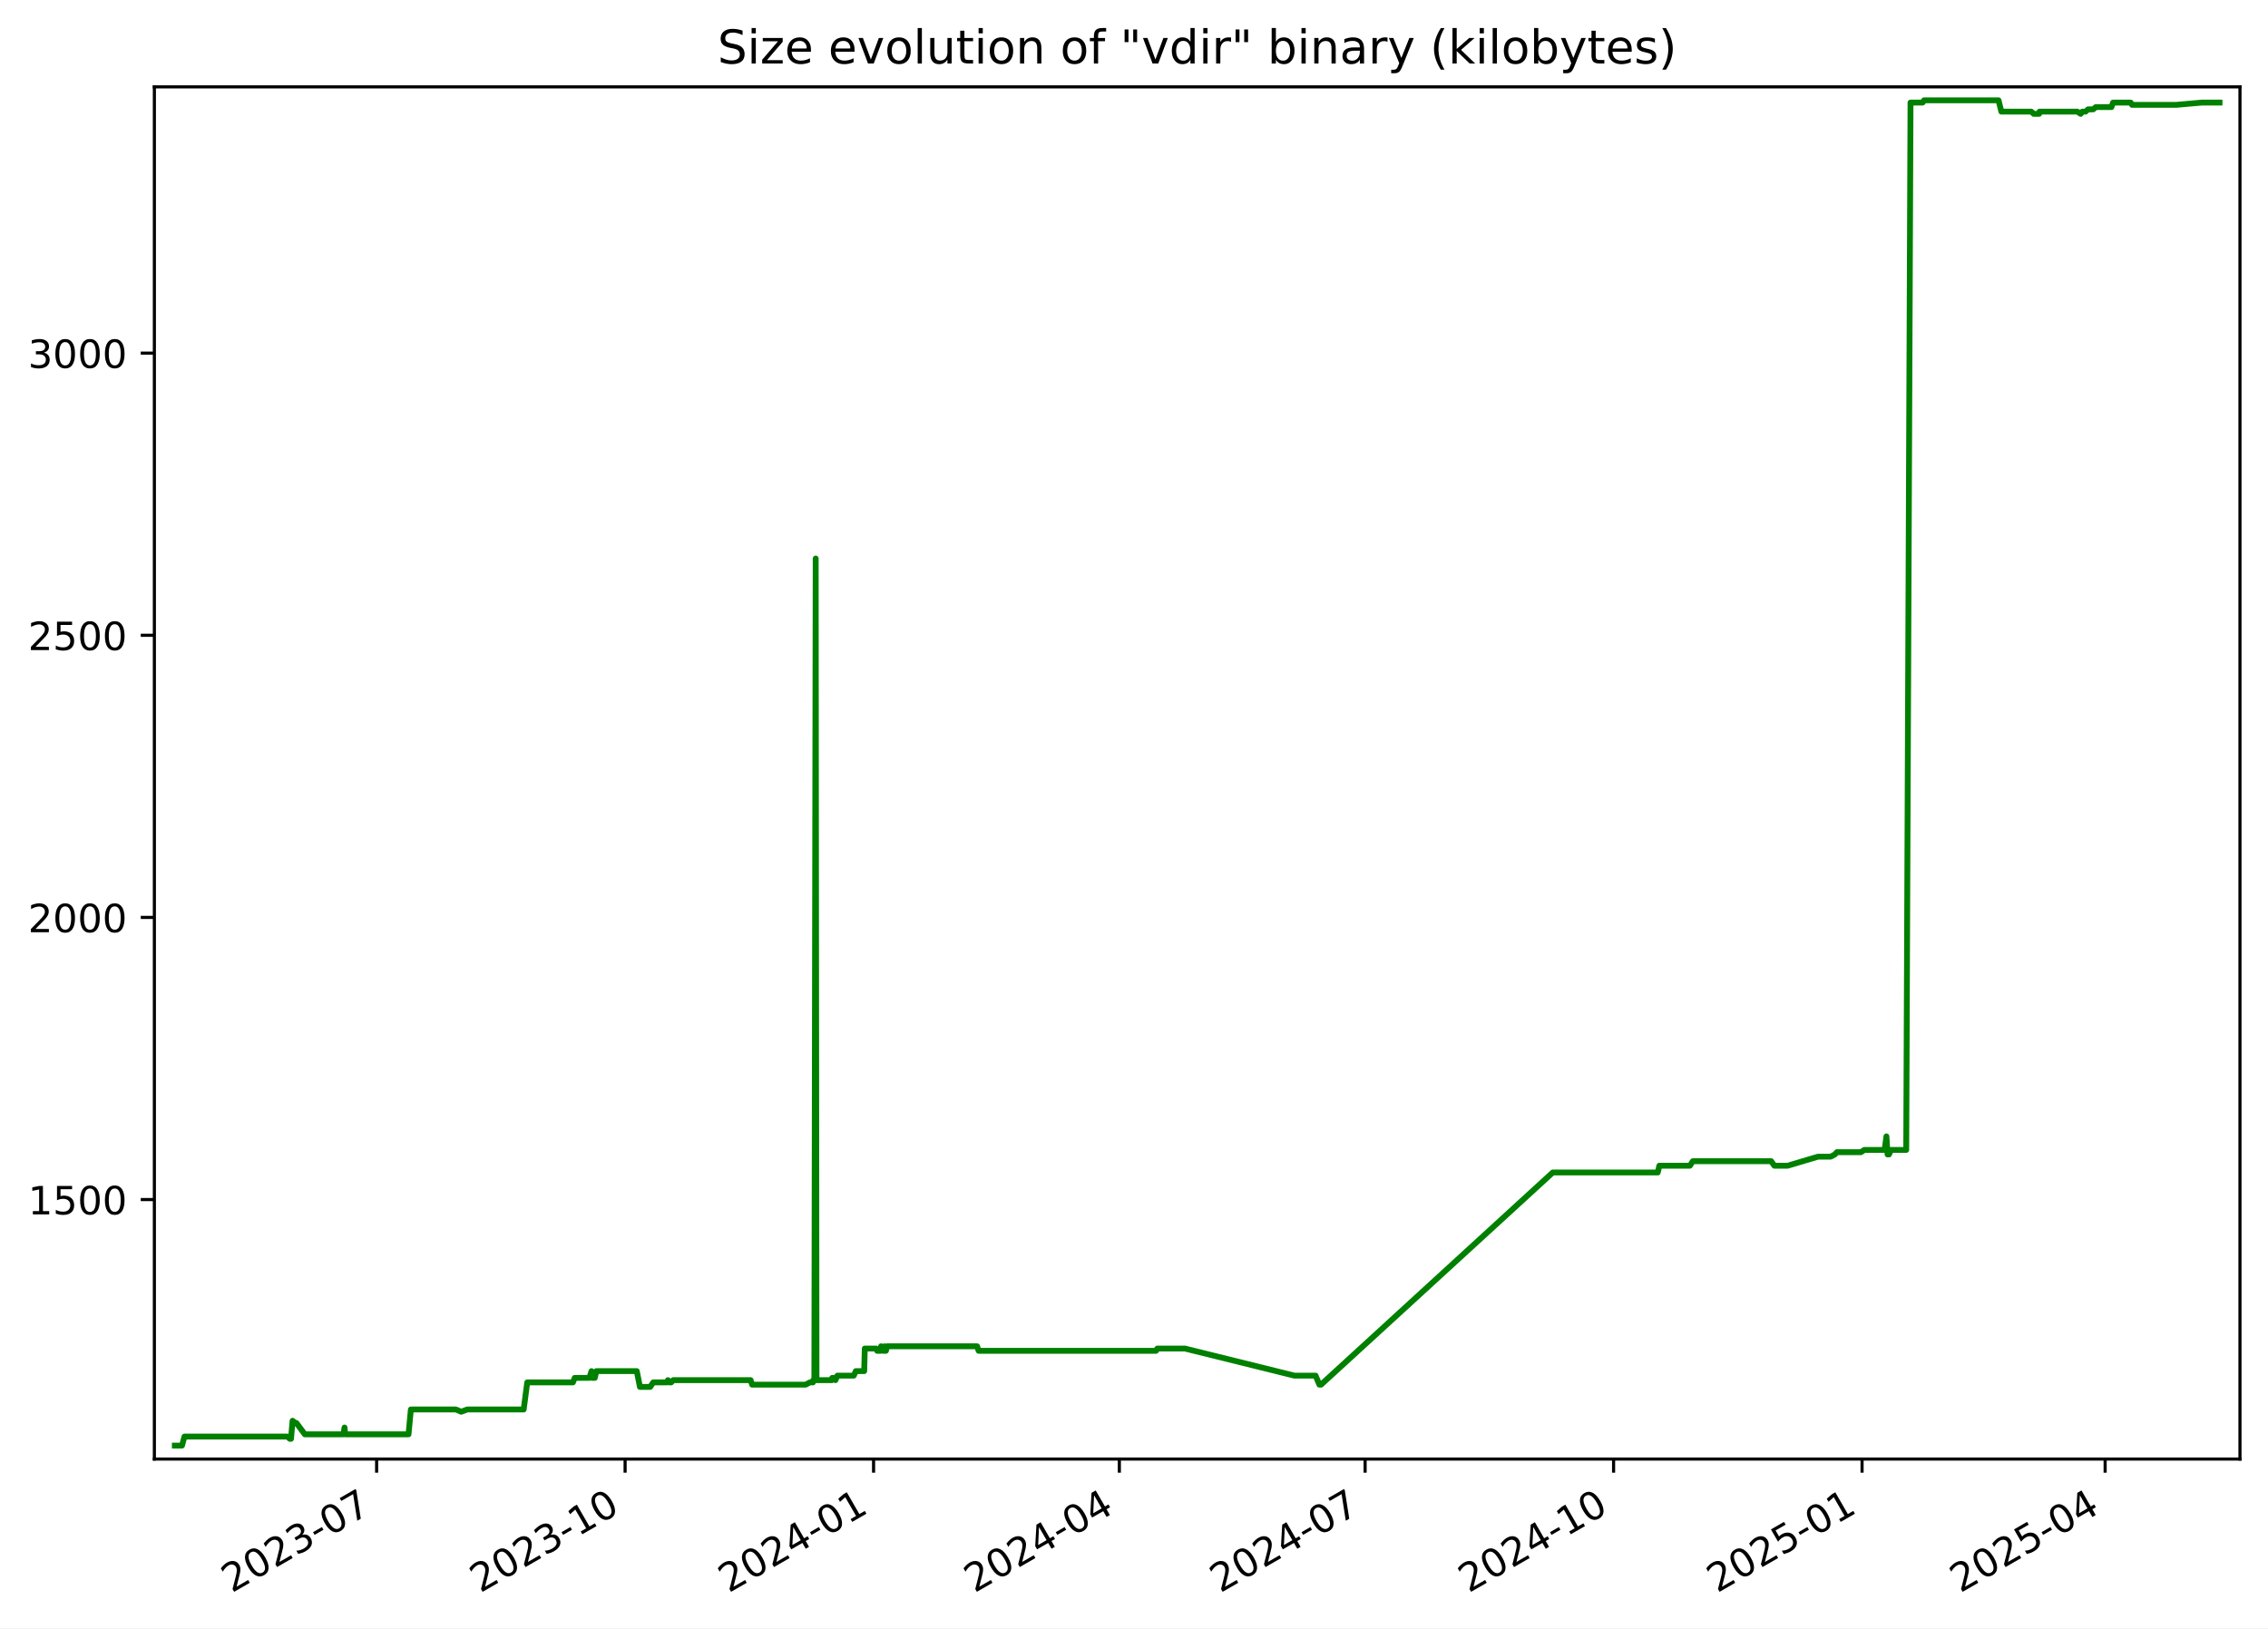
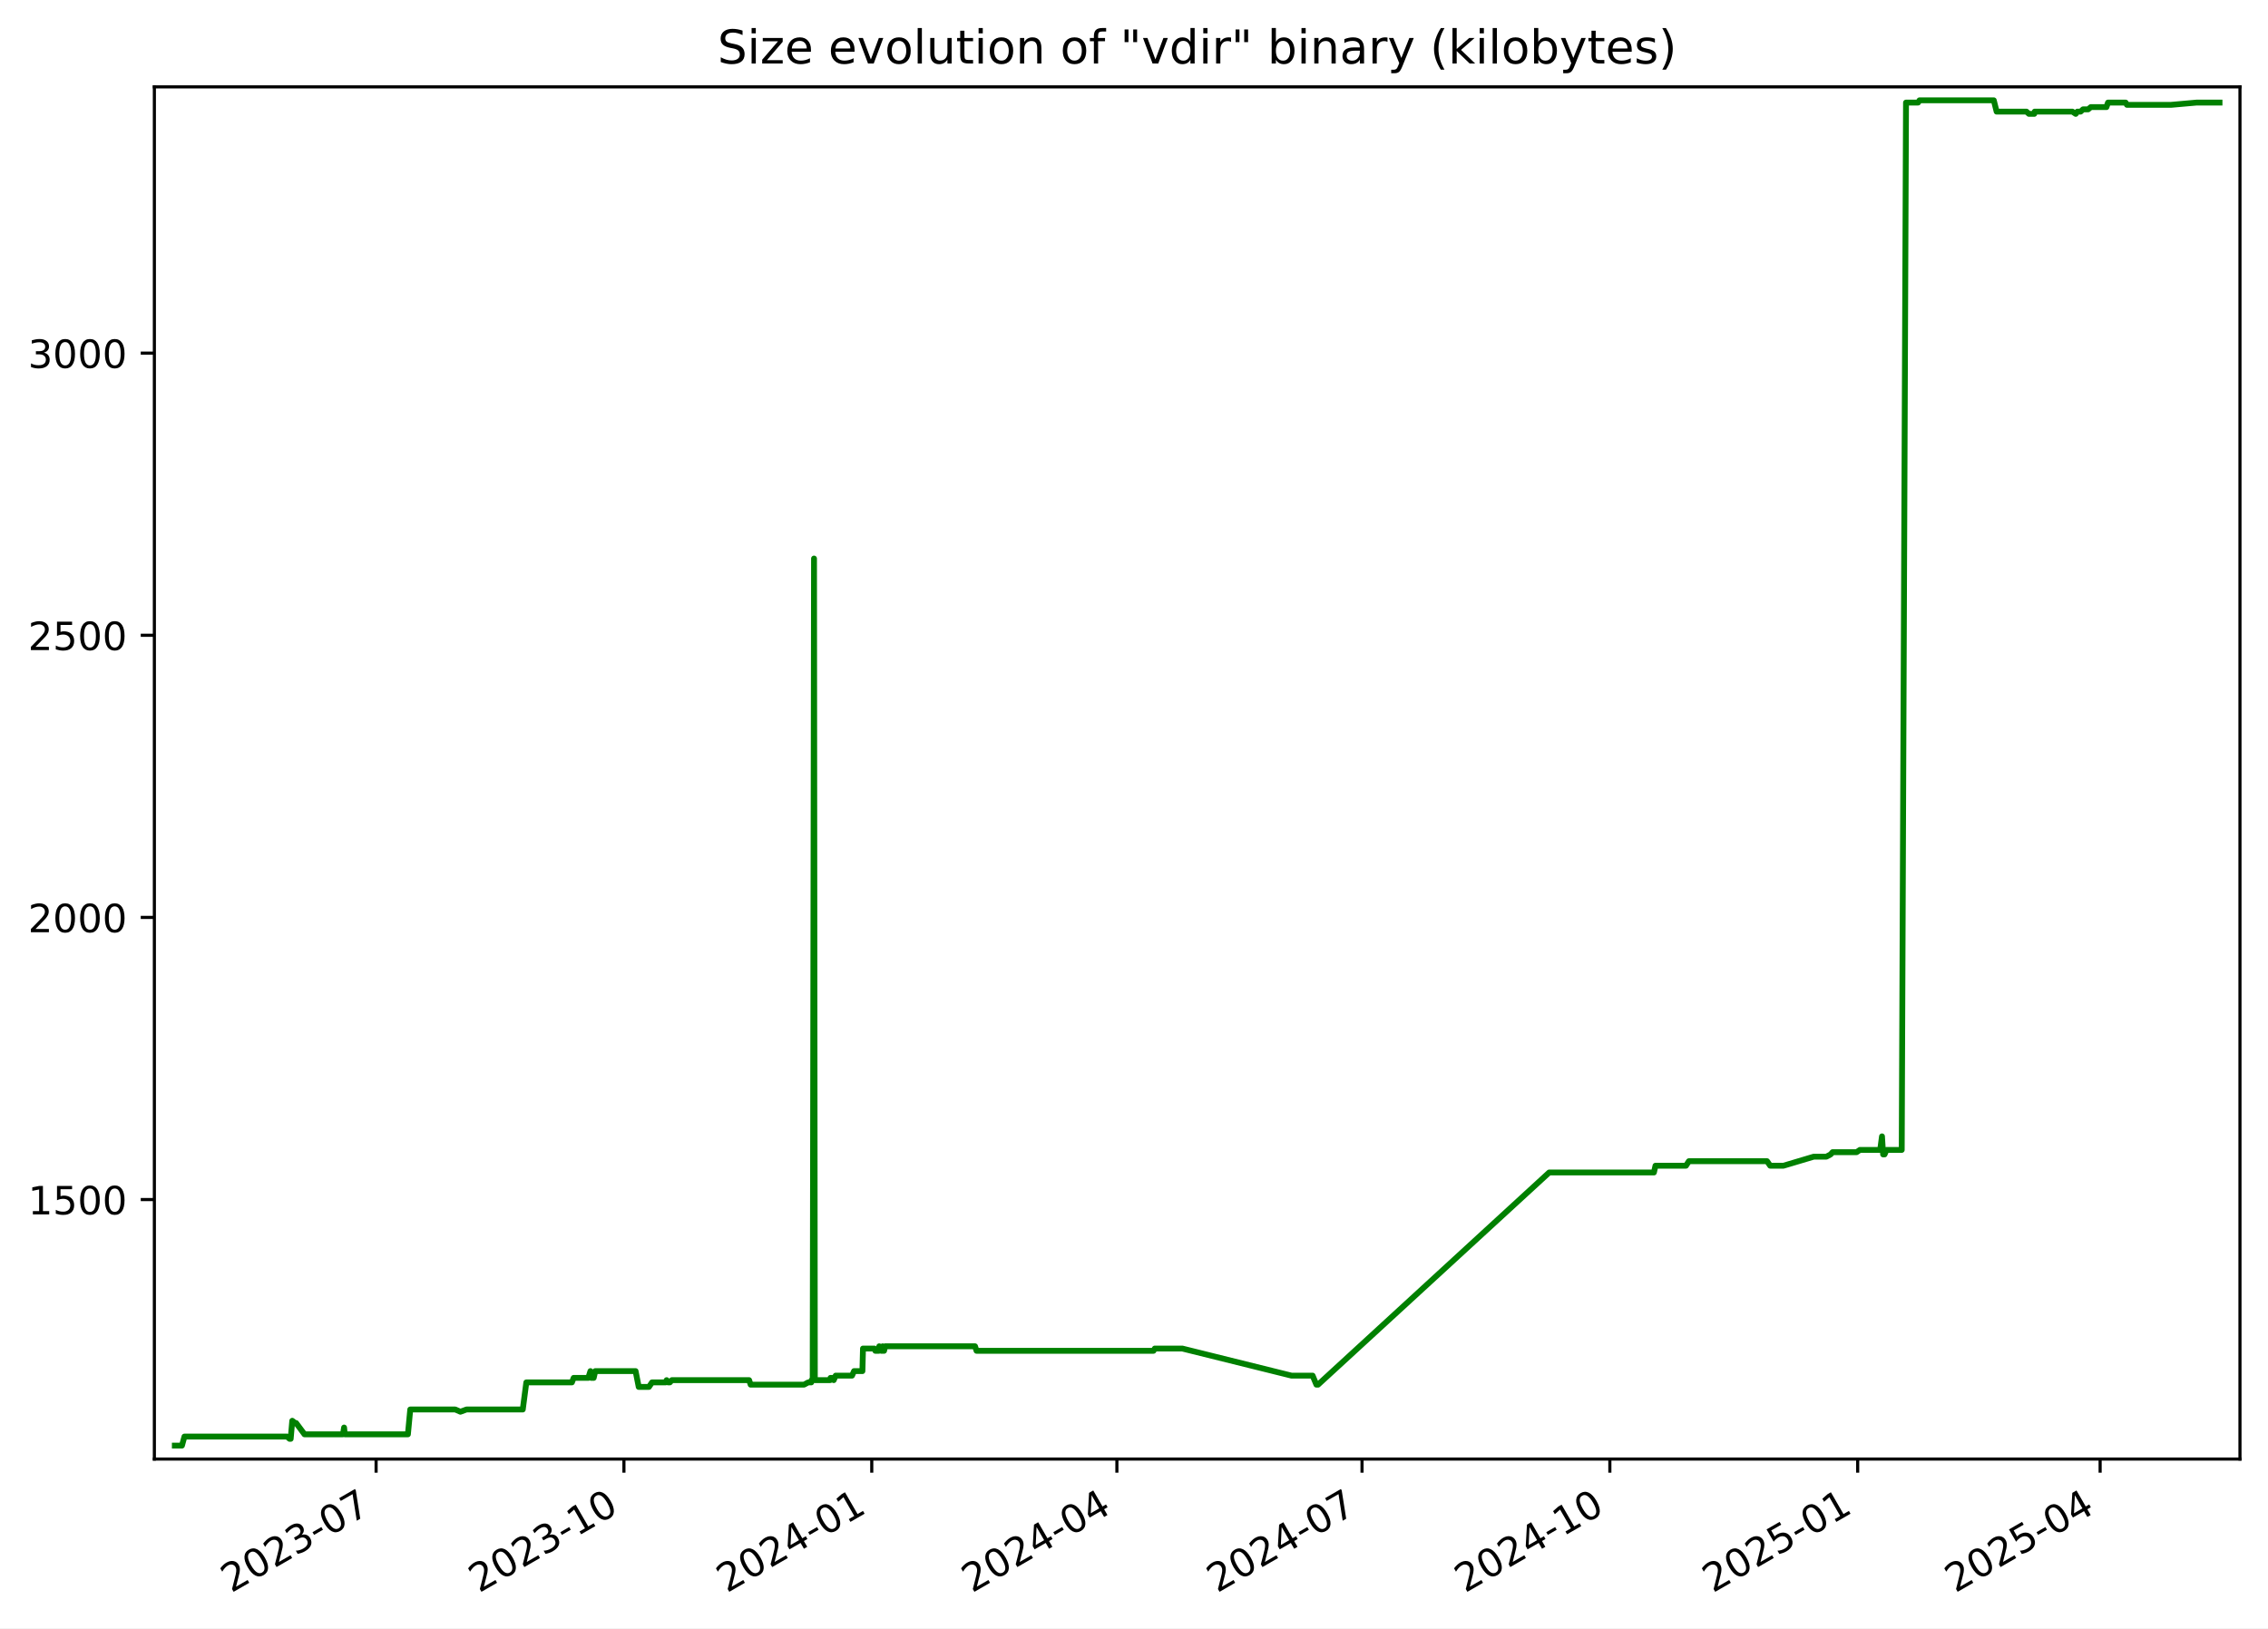
<svg xmlns="http://www.w3.org/2000/svg" xmlns:xlink="http://www.w3.org/1999/xlink" width="582.53pt" height="418.303pt" viewBox="0 0 582.53 418.303" version="1.1">
  <defs>
    <style type="text/css">*{stroke-linejoin: round; stroke-linecap: butt}</style>
  </defs>
  <g id="figure_1">
    <g id="patch_1">
      <path d="M -0 418.303  L 582.53 418.303  L 582.53 0  L -0 0  z " style="fill: #ffffff" />
    </g>
    <g id="axes_1">
      <g id="patch_2">
        <path d="M 39.65 374.83  L 575.33 374.83  L 575.33 22.318  L 39.65 22.318  z " style="fill: #ffffff" />
      </g>
      <g id="matplotlib.axis_1">
        <g id="xtick_1">
          <g id="line2d_1">
            <defs>
-               <path id="m864b9da97a" d="M 0 0  L 0 3.5  " style="stroke: #000000; stroke-width: 0.8" />
+               <path id="m3c0343a5a8" d="M 0 0  L 0 3.5  " style="stroke: #000000; stroke-width: 0.8" />
            </defs>
            <g>
-               <use xlink:href="#m864b9da97a" x="96.735" y="374.83" style="stroke: #000000; stroke-width: 0.8" />
+               <use xlink:href="#m3c0343a5a8" x="96.6" y="374.83" style="stroke: #000000; stroke-width: 0.8" />
            </g>
          </g>
          <g id="text_1">
-             <g transform="translate(59.51002 409.302) rotate(-30) scale(0.1 -0.1)">
+             <g transform="translate(59.37555 409.302) rotate(-30) scale(0.1 -0.1)">
              <defs>
                <path id="DejaVuSans-32" d="M 1228 531  L 3431 531  L 3431 0  L 469 0  L 469 531  Q 828 903 1448 1529  Q 2069 2156 2228 2338  Q 2531 2678 2651 2914  Q 2772 3150 2772 3378  Q 2772 3750 2511 3984  Q 2250 4219 1831 4219  Q 1534 4219 1204 4116  Q 875 4013 500 3803  L 500 4441  Q 881 4594 1212 4672  Q 1544 4750 1819 4750  Q 2544 4750 2975 4387  Q 3406 4025 3406 3419  Q 3406 3131 3298 2873  Q 3191 2616 2906 2266  Q 2828 2175 2409 1742  Q 1991 1309 1228 531  z " transform="scale(0.015625)" />
                <path id="DejaVuSans-30" d="M 2034 4250  Q 1547 4250 1301 3770  Q 1056 3291 1056 2328  Q 1056 1369 1301 889  Q 1547 409 2034 409  Q 2525 409 2770 889  Q 3016 1369 3016 2328  Q 3016 3291 2770 3770  Q 2525 4250 2034 4250  z M 2034 4750  Q 2819 4750 3233 4129  Q 3647 3509 3647 2328  Q 3647 1150 3233 529  Q 2819 -91 2034 -91  Q 1250 -91 836 529  Q 422 1150 422 2328  Q 422 3509 836 4129  Q 1250 4750 2034 4750  z " transform="scale(0.015625)" />
                <path id="DejaVuSans-33" d="M 2597 2516  Q 3050 2419 3304 2112  Q 3559 1806 3559 1356  Q 3559 666 3084 287  Q 2609 -91 1734 -91  Q 1441 -91 1130 -33  Q 819 25 488 141  L 488 750  Q 750 597 1062 519  Q 1375 441 1716 441  Q 2309 441 2620 675  Q 2931 909 2931 1356  Q 2931 1769 2642 2001  Q 2353 2234 1838 2234  L 1294 2234  L 1294 2753  L 1863 2753  Q 2328 2753 2575 2939  Q 2822 3125 2822 3475  Q 2822 3834 2567 4026  Q 2313 4219 1838 4219  Q 1578 4219 1281 4162  Q 984 4106 628 3988  L 628 4550  Q 988 4650 1302 4700  Q 1616 4750 1894 4750  Q 2613 4750 3031 4423  Q 3450 4097 3450 3541  Q 3450 3153 3228 2886  Q 3006 2619 2597 2516  z " transform="scale(0.015625)" />
                <path id="DejaVuSans-2d" d="M 313 2009  L 1997 2009  L 1997 1497  L 313 1497  L 313 2009  z " transform="scale(0.015625)" />
                <path id="DejaVuSans-37" d="M 525 4666  L 3525 4666  L 3525 4397  L 1831 0  L 1172 0  L 2766 4134  L 525 4134  L 525 4666  z " transform="scale(0.015625)" />
              </defs>
              <use xlink:href="#DejaVuSans-32" />
              <use xlink:href="#DejaVuSans-30" x="63.623" />
              <use xlink:href="#DejaVuSans-32" x="127.246" />
              <use xlink:href="#DejaVuSans-33" x="190.869" />
              <use xlink:href="#DejaVuSans-2d" x="254.492" />
              <use xlink:href="#DejaVuSans-30" x="290.576" />
              <use xlink:href="#DejaVuSans-37" x="354.199" />
            </g>
          </g>
        </g>
        <g id="xtick_2">
          <g id="line2d_2">
            <g>
-               <use xlink:href="#m864b9da97a" x="160.555" y="374.83" style="stroke: #000000; stroke-width: 0.8" />
+               <use xlink:href="#m3c0343a5a8" x="160.254" y="374.83" style="stroke: #000000; stroke-width: 0.8" />
            </g>
          </g>
          <g id="text_2">
-             <g transform="translate(123.3297 409.302) rotate(-30) scale(0.1 -0.1)">
+             <g transform="translate(123.0297 409.302) rotate(-30) scale(0.1 -0.1)">
              <defs>
                <path id="DejaVuSans-31" d="M 794 531  L 1825 531  L 1825 4091  L 703 3866  L 703 4441  L 1819 4666  L 2450 4666  L 2450 531  L 3481 531  L 3481 0  L 794 0  L 794 531  z " transform="scale(0.015625)" />
              </defs>
              <use xlink:href="#DejaVuSans-32" />
              <use xlink:href="#DejaVuSans-30" x="63.623" />
              <use xlink:href="#DejaVuSans-32" x="127.246" />
              <use xlink:href="#DejaVuSans-33" x="190.869" />
              <use xlink:href="#DejaVuSans-2d" x="254.492" />
              <use xlink:href="#DejaVuSans-31" x="290.576" />
              <use xlink:href="#DejaVuSans-30" x="354.199" />
            </g>
          </g>
        </g>
        <g id="xtick_3">
          <g id="line2d_3">
            <g>
-               <use xlink:href="#m864b9da97a" x="224.374" y="374.83" style="stroke: #000000; stroke-width: 0.8" />
+               <use xlink:href="#m3c0343a5a8" x="223.909" y="374.83" style="stroke: #000000; stroke-width: 0.8" />
            </g>
          </g>
          <g id="text_3">
-             <g transform="translate(187.1494 409.302) rotate(-30) scale(0.1 -0.1)">
+             <g transform="translate(186.6838 409.302) rotate(-30) scale(0.1 -0.1)">
              <defs>
                <path id="DejaVuSans-34" d="M 2419 4116  L 825 1625  L 2419 1625  L 2419 4116  z M 2253 4666  L 3047 4666  L 3047 1625  L 3713 1625  L 3713 1100  L 3047 1100  L 3047 0  L 2419 0  L 2419 1100  L 313 1100  L 313 1709  L 2253 4666  z " transform="scale(0.015625)" />
              </defs>
              <use xlink:href="#DejaVuSans-32" />
              <use xlink:href="#DejaVuSans-30" x="63.623" />
              <use xlink:href="#DejaVuSans-32" x="127.246" />
              <use xlink:href="#DejaVuSans-34" x="190.869" />
              <use xlink:href="#DejaVuSans-2d" x="254.492" />
              <use xlink:href="#DejaVuSans-30" x="290.576" />
              <use xlink:href="#DejaVuSans-31" x="354.199" />
            </g>
          </g>
        </g>
        <g id="xtick_4">
          <g id="line2d_4">
            <g>
-               <use xlink:href="#m864b9da97a" x="287.5" y="374.83" style="stroke: #000000; stroke-width: 0.8" />
+               <use xlink:href="#m3c0343a5a8" x="286.871" y="374.83" style="stroke: #000000; stroke-width: 0.8" />
            </g>
          </g>
          <g id="text_4">
-             <g transform="translate(250.2754 409.302) rotate(-30) scale(0.1 -0.1)">
+             <g transform="translate(249.646 409.302) rotate(-30) scale(0.1 -0.1)">
              <use xlink:href="#DejaVuSans-32" />
              <use xlink:href="#DejaVuSans-30" x="63.623" />
              <use xlink:href="#DejaVuSans-32" x="127.246" />
              <use xlink:href="#DejaVuSans-34" x="190.869" />
              <use xlink:href="#DejaVuSans-2d" x="254.492" />
              <use xlink:href="#DejaVuSans-30" x="290.576" />
              <use xlink:href="#DejaVuSans-34" x="354.199" />
            </g>
          </g>
        </g>
        <g id="xtick_5">
          <g id="line2d_5">
            <g>
-               <use xlink:href="#m864b9da97a" x="350.626" y="374.83" style="stroke: #000000; stroke-width: 0.8" />
+               <use xlink:href="#m3c0343a5a8" x="349.833" y="374.83" style="stroke: #000000; stroke-width: 0.8" />
            </g>
          </g>
          <g id="text_5">
-             <g transform="translate(313.4013 409.302) rotate(-30) scale(0.1 -0.1)">
+             <g transform="translate(312.6082 409.302) rotate(-30) scale(0.1 -0.1)">
              <use xlink:href="#DejaVuSans-32" />
              <use xlink:href="#DejaVuSans-30" x="63.623" />
              <use xlink:href="#DejaVuSans-32" x="127.246" />
              <use xlink:href="#DejaVuSans-34" x="190.869" />
              <use xlink:href="#DejaVuSans-2d" x="254.492" />
              <use xlink:href="#DejaVuSans-30" x="290.576" />
              <use xlink:href="#DejaVuSans-37" x="354.199" />
            </g>
          </g>
        </g>
        <g id="xtick_6">
          <g id="line2d_6">
            <g>
-               <use xlink:href="#m864b9da97a" x="414.446" y="374.83" style="stroke: #000000; stroke-width: 0.8" />
+               <use xlink:href="#m3c0343a5a8" x="413.487" y="374.83" style="stroke: #000000; stroke-width: 0.8" />
            </g>
          </g>
          <g id="text_6">
-             <g transform="translate(377.221 409.302) rotate(-30) scale(0.1 -0.1)">
+             <g transform="translate(376.2623 409.302) rotate(-30) scale(0.1 -0.1)">
              <use xlink:href="#DejaVuSans-32" />
              <use xlink:href="#DejaVuSans-30" x="63.623" />
              <use xlink:href="#DejaVuSans-32" x="127.246" />
              <use xlink:href="#DejaVuSans-34" x="190.869" />
              <use xlink:href="#DejaVuSans-2d" x="254.492" />
              <use xlink:href="#DejaVuSans-31" x="290.576" />
              <use xlink:href="#DejaVuSans-30" x="354.199" />
            </g>
          </g>
        </g>
        <g id="xtick_7">
          <g id="line2d_7">
            <g>
-               <use xlink:href="#m864b9da97a" x="478.266" y="374.83" style="stroke: #000000; stroke-width: 0.8" />
+               <use xlink:href="#m3c0343a5a8" x="477.141" y="374.83" style="stroke: #000000; stroke-width: 0.8" />
            </g>
          </g>
          <g id="text_7">
-             <g transform="translate(441.0407 409.302) rotate(-30) scale(0.1 -0.1)">
+             <g transform="translate(439.9164 409.302) rotate(-30) scale(0.1 -0.1)">
              <defs>
                <path id="DejaVuSans-35" d="M 691 4666  L 3169 4666  L 3169 4134  L 1269 4134  L 1269 2991  Q 1406 3038 1543 3061  Q 1681 3084 1819 3084  Q 2600 3084 3056 2656  Q 3513 2228 3513 1497  Q 3513 744 3044 326  Q 2575 -91 1722 -91  Q 1428 -91 1123 -41  Q 819 9 494 109  L 494 744  Q 775 591 1075 516  Q 1375 441 1709 441  Q 2250 441 2565 725  Q 2881 1009 2881 1497  Q 2881 1984 2565 2268  Q 2250 2553 1709 2553  Q 1456 2553 1204 2497  Q 953 2441 691 2322  L 691 4666  z " transform="scale(0.015625)" />
              </defs>
              <use xlink:href="#DejaVuSans-32" />
              <use xlink:href="#DejaVuSans-30" x="63.623" />
              <use xlink:href="#DejaVuSans-32" x="127.246" />
              <use xlink:href="#DejaVuSans-35" x="190.869" />
              <use xlink:href="#DejaVuSans-2d" x="254.492" />
              <use xlink:href="#DejaVuSans-30" x="290.576" />
              <use xlink:href="#DejaVuSans-31" x="354.199" />
            </g>
          </g>
        </g>
        <g id="xtick_8">
          <g id="line2d_8">
            <g>
-               <use xlink:href="#m864b9da97a" x="540.698" y="374.83" style="stroke: #000000; stroke-width: 0.8" />
+               <use xlink:href="#m3c0343a5a8" x="539.412" y="374.83" style="stroke: #000000; stroke-width: 0.8" />
            </g>
          </g>
          <g id="text_8">
-             <g transform="translate(503.473 409.302) rotate(-30) scale(0.1 -0.1)">
+             <g transform="translate(502.1867 409.302) rotate(-30) scale(0.1 -0.1)">
              <use xlink:href="#DejaVuSans-32" />
              <use xlink:href="#DejaVuSans-30" x="63.623" />
              <use xlink:href="#DejaVuSans-32" x="127.246" />
              <use xlink:href="#DejaVuSans-35" x="190.869" />
              <use xlink:href="#DejaVuSans-2d" x="254.492" />
              <use xlink:href="#DejaVuSans-30" x="290.576" />
              <use xlink:href="#DejaVuSans-34" x="354.199" />
            </g>
          </g>
        </g>
      </g>
      <g id="matplotlib.axis_2">
        <g id="ytick_1">
          <g id="line2d_9">
            <defs>
-               <path id="m3d71c09eab" d="M 0 0  L -3.5 0  " style="stroke: #000000; stroke-width: 0.8" />
+               <path id="md09adab0f1" d="M 0 0  L -3.5 0  " style="stroke: #000000; stroke-width: 0.8" />
            </defs>
            <g>
-               <use xlink:href="#m3d71c09eab" x="39.65" y="308.169" style="stroke: #000000; stroke-width: 0.8" />
+               <use xlink:href="#md09adab0f1" x="39.65" y="308.169" style="stroke: #000000; stroke-width: 0.8" />
            </g>
          </g>
          <g id="text_9">
            <g transform="translate(7.2 311.968) scale(0.1 -0.1)">
              <use xlink:href="#DejaVuSans-31" />
              <use xlink:href="#DejaVuSans-35" x="63.623" />
              <use xlink:href="#DejaVuSans-30" x="127.246" />
              <use xlink:href="#DejaVuSans-30" x="190.869" />
            </g>
          </g>
        </g>
        <g id="ytick_2">
          <g id="line2d_10">
            <g>
-               <use xlink:href="#m3d71c09eab" x="39.65" y="235.686" style="stroke: #000000; stroke-width: 0.8" />
+               <use xlink:href="#md09adab0f1" x="39.65" y="235.686" style="stroke: #000000; stroke-width: 0.8" />
            </g>
          </g>
          <g id="text_10">
            <g transform="translate(7.2 239.4848) scale(0.1 -0.1)">
              <use xlink:href="#DejaVuSans-32" />
              <use xlink:href="#DejaVuSans-30" x="63.623" />
              <use xlink:href="#DejaVuSans-30" x="127.246" />
              <use xlink:href="#DejaVuSans-30" x="190.869" />
            </g>
          </g>
        </g>
        <g id="ytick_3">
          <g id="line2d_11">
            <g>
-               <use xlink:href="#m3d71c09eab" x="39.65" y="163.202" style="stroke: #000000; stroke-width: 0.8" />
+               <use xlink:href="#md09adab0f1" x="39.65" y="163.202" style="stroke: #000000; stroke-width: 0.8" />
            </g>
          </g>
          <g id="text_11">
            <g transform="translate(7.2 167.0015) scale(0.1 -0.1)">
              <use xlink:href="#DejaVuSans-32" />
              <use xlink:href="#DejaVuSans-35" x="63.623" />
              <use xlink:href="#DejaVuSans-30" x="127.246" />
              <use xlink:href="#DejaVuSans-30" x="190.869" />
            </g>
          </g>
        </g>
        <g id="ytick_4">
          <g id="line2d_12">
            <g>
-               <use xlink:href="#m3d71c09eab" x="39.65" y="90.719" style="stroke: #000000; stroke-width: 0.8" />
+               <use xlink:href="#md09adab0f1" x="39.65" y="90.719" style="stroke: #000000; stroke-width: 0.8" />
            </g>
          </g>
          <g id="text_12">
            <g transform="translate(7.2 94.51831) scale(0.1 -0.1)">
              <use xlink:href="#DejaVuSans-33" />
              <use xlink:href="#DejaVuSans-30" x="63.623" />
              <use xlink:href="#DejaVuSans-30" x="127.246" />
              <use xlink:href="#DejaVuSans-30" x="190.869" />
            </g>
          </g>
        </g>
      </g>
      <g id="line2d_13">
-         <path d="M 44.902 371.374  L 46.738 371.374  L 47.38 369.055  L 73.802 369.055  L 74.456 369.635  L 74.74 369.635  L 75.146 364.996  L 75.891 365.575  L 76.137 365.575  L 78.299 368.475  L 88.196 368.475  L 88.491 366.735  L 88.667 368.475  L 104.927 368.475  L 105.531 362.096  L 117.115 362.096  L 118.445 362.676  L 120.018 362.096  L 134.505 362.096  L 135.419 355.138  L 147.157 355.138  L 147.611 353.978  L 151.378 353.978  L 151.931 352.239  L 152.131 353.978  L 152.769 353.978  L 153.173 352.239  L 163.558 352.239  L 164.363 356.298  L 166.995 356.298  L 167.784 355.138  L 171.275 355.138  L 171.552 354.558  L 171.918 355.138  L 172.388 355.138  L 172.906 354.558  L 192.79 354.558  L 193.186 355.718  L 206.934 355.718  L 208.005 355.138  L 208.799 355.138  L 208.874 354.558  L 209.166 354.558  L 209.508 143.487  L 209.714 354.558  L 213.679 354.558  L 213.752 353.978  L 214.263 353.978  L 214.58 354.558  L 215.085 353.398  L 219.29 353.398  L 219.816 352.239  L 221.967 352.239  L 222.117 346.44  L 225.051 346.44  L 225.291 347.02  L 226.217 347.02  L 226.301 345.86  L 226.828 347.02  L 227.129 347.02  L 227.189 345.86  L 227.372 347.02  L 227.542 347.02  L 227.834 345.86  L 250.967 345.86  L 251.357 347.02  L 296.928 347.02  L 297.259 346.44  L 304.344 346.44  L 332.46 353.398  L 337.901 353.398  L 338.878 355.718  L 339.3 355.718  L 398.827 301.21  L 425.792 301.21  L 426.196 299.471  L 434.049 299.471  L 434.799 298.311  L 454.924 298.311  L 455.738 299.471  L 459.154 299.471  L 466.946 297.151  L 470.194 297.151  L 471.291 296.571  L 471.802 295.992  L 477.985 295.992  L 478.849 295.412  L 484.062 295.412  L 484.524 291.933  L 484.815 296.571  L 485.184 296.571  L 485.695 295.412  L 489.609 295.412  L 490.711 26.354  L 493.818 26.354  L 494.189 25.774  L 513.317 25.774  L 514.045 28.673  L 521.717 28.673  L 522.37 29.253  L 523.739 29.253  L 523.859 28.673  L 533.541 28.673  L 534.418 29.253  L 534.844 28.673  L 535.678 28.673  L 536.3 28.094  L 537.614 28.094  L 538.302 27.514  L 542.32 27.514  L 542.729 26.354  L 547.264 26.354  L 547.61 26.934  L 558.978 26.934  L 565.537 26.354  L 570.078 26.354  L 570.078 26.354  " clip-path="url(#pb14e11928a)" style="fill: none; stroke: #008000; stroke-width: 1.5; stroke-linecap: square" />
+         <path d="M 44.902 371.374  L 46.733 371.374  L 47.374 369.055  L 73.727 369.055  L 74.379 369.635  L 74.662 369.635  L 75.067 364.996  L 75.811 365.575  L 76.056 365.575  L 78.213 368.475  L 88.084 368.475  L 88.378 366.735  L 88.553 368.475  L 104.771 368.475  L 105.374 362.096  L 116.928 362.096  L 118.254 362.676  L 119.823 362.096  L 134.273 362.096  L 135.184 355.138  L 146.892 355.138  L 147.345 353.978  L 151.102 353.978  L 151.653 352.239  L 151.853 353.978  L 152.489 353.978  L 152.892 352.239  L 163.251 352.239  L 164.053 356.298  L 166.679 356.298  L 167.465 355.138  L 170.948 355.138  L 171.223 354.558  L 171.588 355.138  L 172.057 355.138  L 172.574 354.558  L 192.406 354.558  L 192.802 355.718  L 206.513 355.718  L 207.582 355.138  L 208.374 355.138  L 208.449 354.558  L 208.74 354.558  L 209.081 143.487  L 209.287 354.558  L 213.241 354.558  L 213.314 353.978  L 213.824 353.978  L 214.14 354.558  L 214.644 353.398  L 218.838 353.398  L 219.362 352.239  L 221.508 352.239  L 221.657 346.44  L 224.583 346.44  L 224.823 347.02  L 225.746 347.02  L 225.831 345.86  L 226.356 347.02  L 226.656 347.02  L 226.716 345.86  L 226.899 347.02  L 227.068 347.02  L 227.359 345.86  L 250.433 345.86  L 250.821 347.02  L 296.275 347.02  L 296.605 346.44  L 303.671 346.44  L 331.713 353.398  L 337.141 353.398  L 338.115 355.718  L 338.536 355.718  L 397.909 301.21  L 424.804 301.21  L 425.207 299.471  L 433.039 299.471  L 433.787 298.311  L 453.86 298.311  L 454.673 299.471  L 458.079 299.471  L 465.851 297.151  L 469.091 297.151  L 470.185 296.571  L 470.695 295.992  L 476.861 295.992  L 477.723 295.412  L 482.922 295.412  L 483.384 291.933  L 483.674 296.571  L 484.041 296.571  L 484.552 295.412  L 488.455 295.412  L 489.554 26.354  L 492.653 26.354  L 493.023 25.774  L 512.101 25.774  L 512.828 28.673  L 520.48 28.673  L 521.131 29.253  L 522.496 29.253  L 522.617 28.673  L 532.273 28.673  L 533.148 29.253  L 533.573 28.673  L 534.405 28.673  L 535.025 28.094  L 536.336 28.094  L 537.022 27.514  L 541.03 27.514  L 541.437 26.354  L 545.961 26.354  L 546.306 26.934  L 557.644 26.934  L 564.186 26.354  L 570.078 26.354  L 570.078 26.354  " clip-path="url(#pac5b7ef264)" style="fill: none; stroke: #008000; stroke-width: 1.5; stroke-linecap: square" />
      </g>
      <g id="patch_3">
        <path d="M 39.65 374.83  L 39.65 22.318  " style="fill: none; stroke: #000000; stroke-width: 0.8; stroke-linejoin: miter; stroke-linecap: square" />
      </g>
      <g id="patch_4">
        <path d="M 575.33 374.83  L 575.33 22.318  " style="fill: none; stroke: #000000; stroke-width: 0.8; stroke-linejoin: miter; stroke-linecap: square" />
      </g>
      <g id="patch_5">
        <path d="M 39.65 374.83  L 575.33 374.83  " style="fill: none; stroke: #000000; stroke-width: 0.8; stroke-linejoin: miter; stroke-linecap: square" />
      </g>
      <g id="patch_6">
        <path d="M 39.65 22.318  L 575.33 22.318  " style="fill: none; stroke: #000000; stroke-width: 0.8; stroke-linejoin: miter; stroke-linecap: square" />
      </g>
      <g id="text_13">
        <g transform="translate(184.3006 16.31812) scale(0.12 -0.12)">
          <defs>
            <path id="DejaVuSans-53" d="M 3425 4513  L 3425 3897  Q 3066 4069 2747 4153  Q 2428 4238 2131 4238  Q 1616 4238 1336 4038  Q 1056 3838 1056 3469  Q 1056 3159 1242 3001  Q 1428 2844 1947 2747  L 2328 2669  Q 3034 2534 3370 2195  Q 3706 1856 3706 1288  Q 3706 609 3251 259  Q 2797 -91 1919 -91  Q 1588 -91 1214 -16  Q 841 59 441 206  L 441 856  Q 825 641 1194 531  Q 1563 422 1919 422  Q 2459 422 2753 634  Q 3047 847 3047 1241  Q 3047 1584 2836 1778  Q 2625 1972 2144 2069  L 1759 2144  Q 1053 2284 737 2584  Q 422 2884 422 3419  Q 422 4038 858 4394  Q 1294 4750 2059 4750  Q 2388 4750 2728 4690  Q 3069 4631 3425 4513  z " transform="scale(0.015625)" />
            <path id="DejaVuSans-69" d="M 603 3500  L 1178 3500  L 1178 0  L 603 0  L 603 3500  z M 603 4863  L 1178 4863  L 1178 4134  L 603 4134  L 603 4863  z " transform="scale(0.015625)" />
            <path id="DejaVuSans-7a" d="M 353 3500  L 3084 3500  L 3084 2975  L 922 459  L 3084 459  L 3084 0  L 275 0  L 275 525  L 2438 3041  L 353 3041  L 353 3500  z " transform="scale(0.015625)" />
            <path id="DejaVuSans-65" d="M 3597 1894  L 3597 1613  L 953 1613  Q 991 1019 1311 708  Q 1631 397 2203 397  Q 2534 397 2845 478  Q 3156 559 3463 722  L 3463 178  Q 3153 47 2828 -22  Q 2503 -91 2169 -91  Q 1331 -91 842 396  Q 353 884 353 1716  Q 353 2575 817 3079  Q 1281 3584 2069 3584  Q 2775 3584 3186 3129  Q 3597 2675 3597 1894  z M 3022 2063  Q 3016 2534 2758 2815  Q 2500 3097 2075 3097  Q 1594 3097 1305 2825  Q 1016 2553 972 2059  L 3022 2063  z " transform="scale(0.015625)" />
            <path id="DejaVuSans-20" transform="scale(0.015625)" />
            <path id="DejaVuSans-76" d="M 191 3500  L 800 3500  L 1894 563  L 2988 3500  L 3597 3500  L 2284 0  L 1503 0  L 191 3500  z " transform="scale(0.015625)" />
            <path id="DejaVuSans-6f" d="M 1959 3097  Q 1497 3097 1228 2736  Q 959 2375 959 1747  Q 959 1119 1226 758  Q 1494 397 1959 397  Q 2419 397 2687 759  Q 2956 1122 2956 1747  Q 2956 2369 2687 2733  Q 2419 3097 1959 3097  z M 1959 3584  Q 2709 3584 3137 3096  Q 3566 2609 3566 1747  Q 3566 888 3137 398  Q 2709 -91 1959 -91  Q 1206 -91 779 398  Q 353 888 353 1747  Q 353 2609 779 3096  Q 1206 3584 1959 3584  z " transform="scale(0.015625)" />
            <path id="DejaVuSans-6c" d="M 603 4863  L 1178 4863  L 1178 0  L 603 0  L 603 4863  z " transform="scale(0.015625)" />
            <path id="DejaVuSans-75" d="M 544 1381  L 544 3500  L 1119 3500  L 1119 1403  Q 1119 906 1312 657  Q 1506 409 1894 409  Q 2359 409 2629 706  Q 2900 1003 2900 1516  L 2900 3500  L 3475 3500  L 3475 0  L 2900 0  L 2900 538  Q 2691 219 2414 64  Q 2138 -91 1772 -91  Q 1169 -91 856 284  Q 544 659 544 1381  z M 1991 3584  L 1991 3584  z " transform="scale(0.015625)" />
            <path id="DejaVuSans-74" d="M 1172 4494  L 1172 3500  L 2356 3500  L 2356 3053  L 1172 3053  L 1172 1153  Q 1172 725 1289 603  Q 1406 481 1766 481  L 2356 481  L 2356 0  L 1766 0  Q 1100 0 847 248  Q 594 497 594 1153  L 594 3053  L 172 3053  L 172 3500  L 594 3500  L 594 4494  L 1172 4494  z " transform="scale(0.015625)" />
            <path id="DejaVuSans-6e" d="M 3513 2113  L 3513 0  L 2938 0  L 2938 2094  Q 2938 2591 2744 2837  Q 2550 3084 2163 3084  Q 1697 3084 1428 2787  Q 1159 2491 1159 1978  L 1159 0  L 581 0  L 581 3500  L 1159 3500  L 1159 2956  Q 1366 3272 1645 3428  Q 1925 3584 2291 3584  Q 2894 3584 3203 3211  Q 3513 2838 3513 2113  z " transform="scale(0.015625)" />
            <path id="DejaVuSans-66" d="M 2375 4863  L 2375 4384  L 1825 4384  Q 1516 4384 1395 4259  Q 1275 4134 1275 3809  L 1275 3500  L 2222 3500  L 2222 3053  L 1275 3053  L 1275 0  L 697 0  L 697 3053  L 147 3053  L 147 3500  L 697 3500  L 697 3744  Q 697 4328 969 4595  Q 1241 4863 1831 4863  L 2375 4863  z " transform="scale(0.015625)" />
            <path id="DejaVuSans-22" d="M 1147 4666  L 1147 2931  L 616 2931  L 616 4666  L 1147 4666  z M 2328 4666  L 2328 2931  L 1797 2931  L 1797 4666  L 2328 4666  z " transform="scale(0.015625)" />
            <path id="DejaVuSans-64" d="M 2906 2969  L 2906 4863  L 3481 4863  L 3481 0  L 2906 0  L 2906 525  Q 2725 213 2448 61  Q 2172 -91 1784 -91  Q 1150 -91 751 415  Q 353 922 353 1747  Q 353 2572 751 3078  Q 1150 3584 1784 3584  Q 2172 3584 2448 3432  Q 2725 3281 2906 2969  z M 947 1747  Q 947 1113 1208 752  Q 1469 391 1925 391  Q 2381 391 2643 752  Q 2906 1113 2906 1747  Q 2906 2381 2643 2742  Q 2381 3103 1925 3103  Q 1469 3103 1208 2742  Q 947 2381 947 1747  z " transform="scale(0.015625)" />
            <path id="DejaVuSans-72" d="M 2631 2963  Q 2534 3019 2420 3045  Q 2306 3072 2169 3072  Q 1681 3072 1420 2755  Q 1159 2438 1159 1844  L 1159 0  L 581 0  L 581 3500  L 1159 3500  L 1159 2956  Q 1341 3275 1631 3429  Q 1922 3584 2338 3584  Q 2397 3584 2469 3576  Q 2541 3569 2628 3553  L 2631 2963  z " transform="scale(0.015625)" />
            <path id="DejaVuSans-62" d="M 3116 1747  Q 3116 2381 2855 2742  Q 2594 3103 2138 3103  Q 1681 3103 1420 2742  Q 1159 2381 1159 1747  Q 1159 1113 1420 752  Q 1681 391 2138 391  Q 2594 391 2855 752  Q 3116 1113 3116 1747  z M 1159 2969  Q 1341 3281 1617 3432  Q 1894 3584 2278 3584  Q 2916 3584 3314 3078  Q 3713 2572 3713 1747  Q 3713 922 3314 415  Q 2916 -91 2278 -91  Q 1894 -91 1617 61  Q 1341 213 1159 525  L 1159 0  L 581 0  L 581 4863  L 1159 4863  L 1159 2969  z " transform="scale(0.015625)" />
            <path id="DejaVuSans-61" d="M 2194 1759  Q 1497 1759 1228 1600  Q 959 1441 959 1056  Q 959 750 1161 570  Q 1363 391 1709 391  Q 2188 391 2477 730  Q 2766 1069 2766 1631  L 2766 1759  L 2194 1759  z M 3341 1997  L 3341 0  L 2766 0  L 2766 531  Q 2569 213 2275 61  Q 1981 -91 1556 -91  Q 1019 -91 701 211  Q 384 513 384 1019  Q 384 1609 779 1909  Q 1175 2209 1959 2209  L 2766 2209  L 2766 2266  Q 2766 2663 2505 2880  Q 2244 3097 1772 3097  Q 1472 3097 1187 3025  Q 903 2953 641 2809  L 641 3341  Q 956 3463 1253 3523  Q 1550 3584 1831 3584  Q 2591 3584 2966 3190  Q 3341 2797 3341 1997  z " transform="scale(0.015625)" />
            <path id="DejaVuSans-79" d="M 2059 -325  Q 1816 -950 1584 -1140  Q 1353 -1331 966 -1331  L 506 -1331  L 506 -850  L 844 -850  Q 1081 -850 1212 -737  Q 1344 -625 1503 -206  L 1606 56  L 191 3500  L 800 3500  L 1894 763  L 2988 3500  L 3597 3500  L 2059 -325  z " transform="scale(0.015625)" />
            <path id="DejaVuSans-28" d="M 1984 4856  Q 1566 4138 1362 3434  Q 1159 2731 1159 2009  Q 1159 1288 1364 580  Q 1569 -128 1984 -844  L 1484 -844  Q 1016 -109 783 600  Q 550 1309 550 2009  Q 550 2706 781 3412  Q 1013 4119 1484 4856  L 1984 4856  z " transform="scale(0.015625)" />
            <path id="DejaVuSans-6b" d="M 581 4863  L 1159 4863  L 1159 1991  L 2875 3500  L 3609 3500  L 1753 1863  L 3688 0  L 2938 0  L 1159 1709  L 1159 0  L 581 0  L 581 4863  z " transform="scale(0.015625)" />
            <path id="DejaVuSans-73" d="M 2834 3397  L 2834 2853  Q 2591 2978 2328 3040  Q 2066 3103 1784 3103  Q 1356 3103 1142 2972  Q 928 2841 928 2578  Q 928 2378 1081 2264  Q 1234 2150 1697 2047  L 1894 2003  Q 2506 1872 2764 1633  Q 3022 1394 3022 966  Q 3022 478 2636 193  Q 2250 -91 1575 -91  Q 1294 -91 989 -36  Q 684 19 347 128  L 347 722  Q 666 556 975 473  Q 1284 391 1588 391  Q 1994 391 2212 530  Q 2431 669 2431 922  Q 2431 1156 2273 1281  Q 2116 1406 1581 1522  L 1381 1569  Q 847 1681 609 1914  Q 372 2147 372 2553  Q 372 3047 722 3315  Q 1072 3584 1716 3584  Q 2034 3584 2315 3537  Q 2597 3491 2834 3397  z " transform="scale(0.015625)" />
            <path id="DejaVuSans-29" d="M 513 4856  L 1013 4856  Q 1481 4119 1714 3412  Q 1947 2706 1947 2009  Q 1947 1309 1714 600  Q 1481 -109 1013 -844  L 513 -844  Q 928 -128 1133 580  Q 1338 1288 1338 2009  Q 1338 2731 1133 3434  Q 928 4138 513 4856  z " transform="scale(0.015625)" />
          </defs>
          <use xlink:href="#DejaVuSans-53" />
          <use xlink:href="#DejaVuSans-69" x="63.477" />
          <use xlink:href="#DejaVuSans-7a" x="91.26" />
          <use xlink:href="#DejaVuSans-65" x="143.75" />
          <use xlink:href="#DejaVuSans-20" x="205.273" />
          <use xlink:href="#DejaVuSans-65" x="237.061" />
          <use xlink:href="#DejaVuSans-76" x="298.584" />
          <use xlink:href="#DejaVuSans-6f" x="357.764" />
          <use xlink:href="#DejaVuSans-6c" x="418.945" />
          <use xlink:href="#DejaVuSans-75" x="446.729" />
          <use xlink:href="#DejaVuSans-74" x="510.107" />
          <use xlink:href="#DejaVuSans-69" x="549.316" />
          <use xlink:href="#DejaVuSans-6f" x="577.1" />
          <use xlink:href="#DejaVuSans-6e" x="638.281" />
          <use xlink:href="#DejaVuSans-20" x="701.66" />
          <use xlink:href="#DejaVuSans-6f" x="733.447" />
          <use xlink:href="#DejaVuSans-66" x="794.629" />
          <use xlink:href="#DejaVuSans-20" x="829.834" />
          <use xlink:href="#DejaVuSans-22" x="861.621" />
          <use xlink:href="#DejaVuSans-76" x="907.617" />
          <use xlink:href="#DejaVuSans-64" x="966.797" />
          <use xlink:href="#DejaVuSans-69" x="1030.273" />
          <use xlink:href="#DejaVuSans-72" x="1058.057" />
          <use xlink:href="#DejaVuSans-22" x="1099.17" />
          <use xlink:href="#DejaVuSans-20" x="1145.166" />
          <use xlink:href="#DejaVuSans-62" x="1176.953" />
          <use xlink:href="#DejaVuSans-69" x="1240.43" />
          <use xlink:href="#DejaVuSans-6e" x="1268.213" />
          <use xlink:href="#DejaVuSans-61" x="1331.592" />
          <use xlink:href="#DejaVuSans-72" x="1392.871" />
          <use xlink:href="#DejaVuSans-79" x="1433.984" />
          <use xlink:href="#DejaVuSans-20" x="1493.164" />
          <use xlink:href="#DejaVuSans-28" x="1524.951" />
          <use xlink:href="#DejaVuSans-6b" x="1563.965" />
          <use xlink:href="#DejaVuSans-69" x="1621.875" />
          <use xlink:href="#DejaVuSans-6c" x="1649.658" />
          <use xlink:href="#DejaVuSans-6f" x="1677.441" />
          <use xlink:href="#DejaVuSans-62" x="1738.623" />
          <use xlink:href="#DejaVuSans-79" x="1802.1" />
          <use xlink:href="#DejaVuSans-74" x="1861.279" />
          <use xlink:href="#DejaVuSans-65" x="1900.488" />
          <use xlink:href="#DejaVuSans-73" x="1962.012" />
          <use xlink:href="#DejaVuSans-29" x="2014.111" />
        </g>
      </g>
    </g>
  </g>
  <defs>
-     <clipPath id="pb14e11928a">
+     <clipPath id="pac5b7ef264">
      <rect x="39.65" y="22.318" width="535.68" height="352.512" />
    </clipPath>
  </defs>
</svg>
